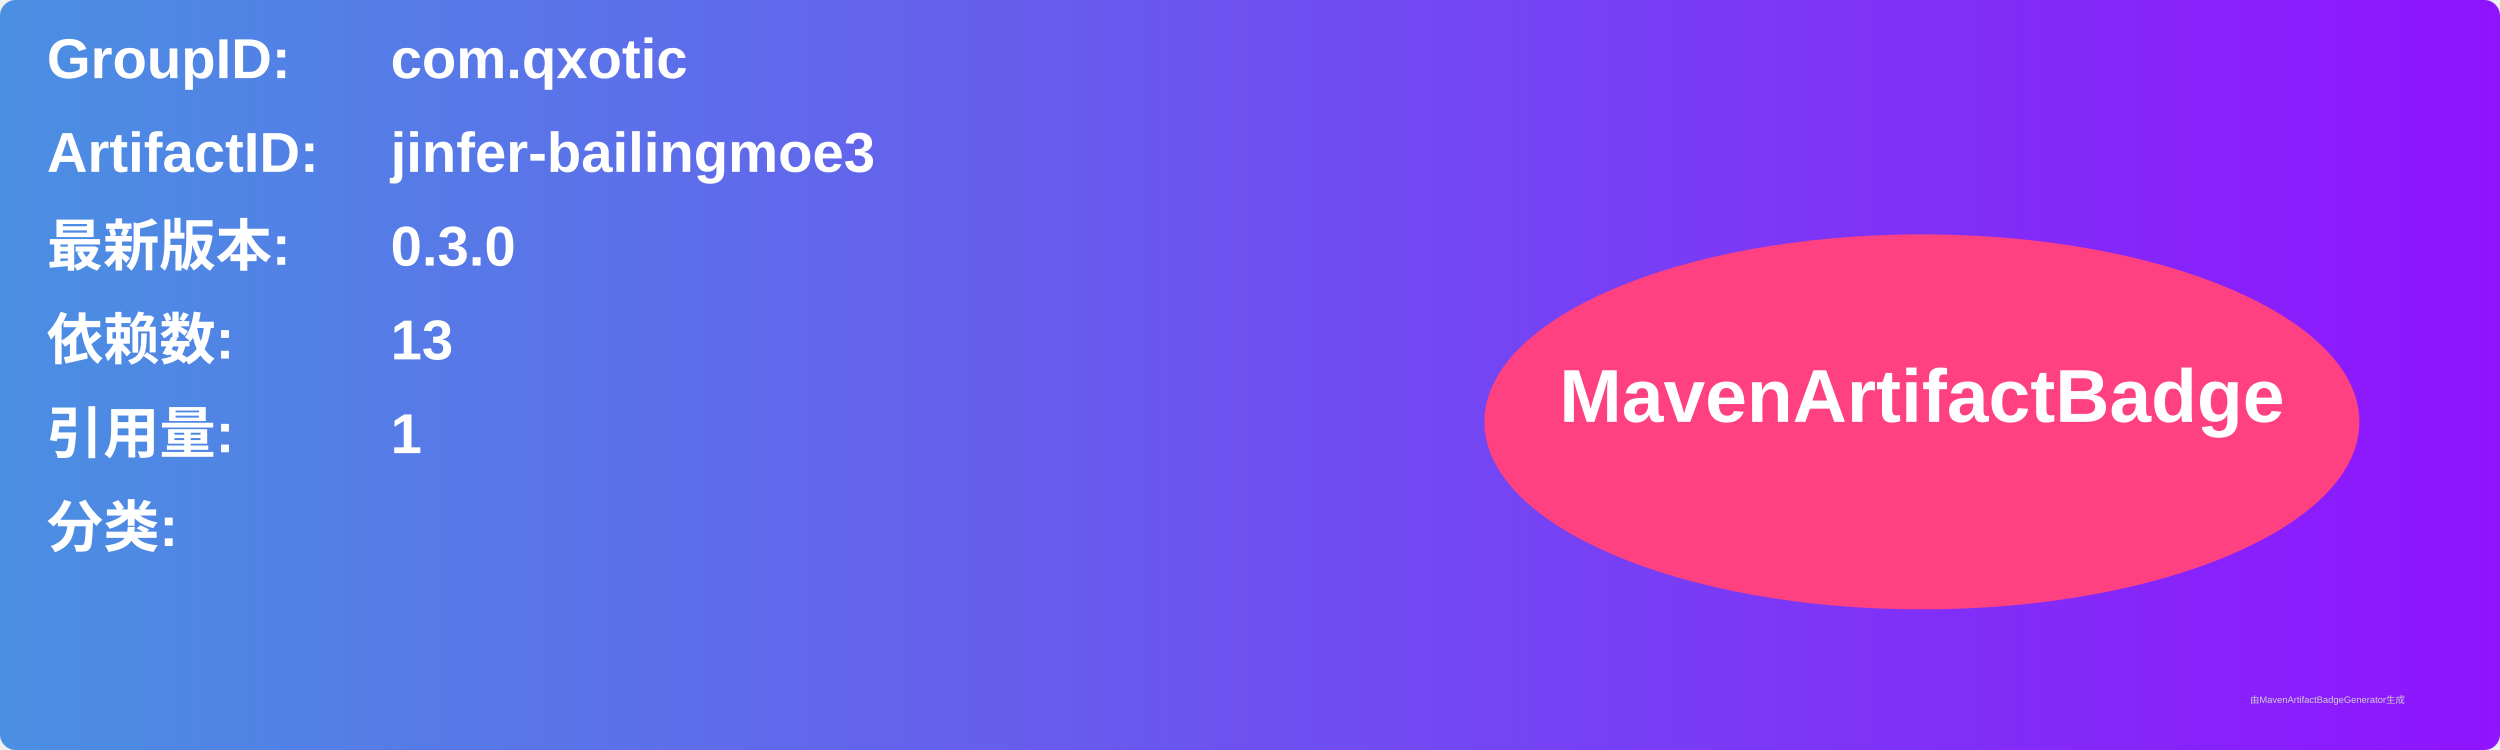
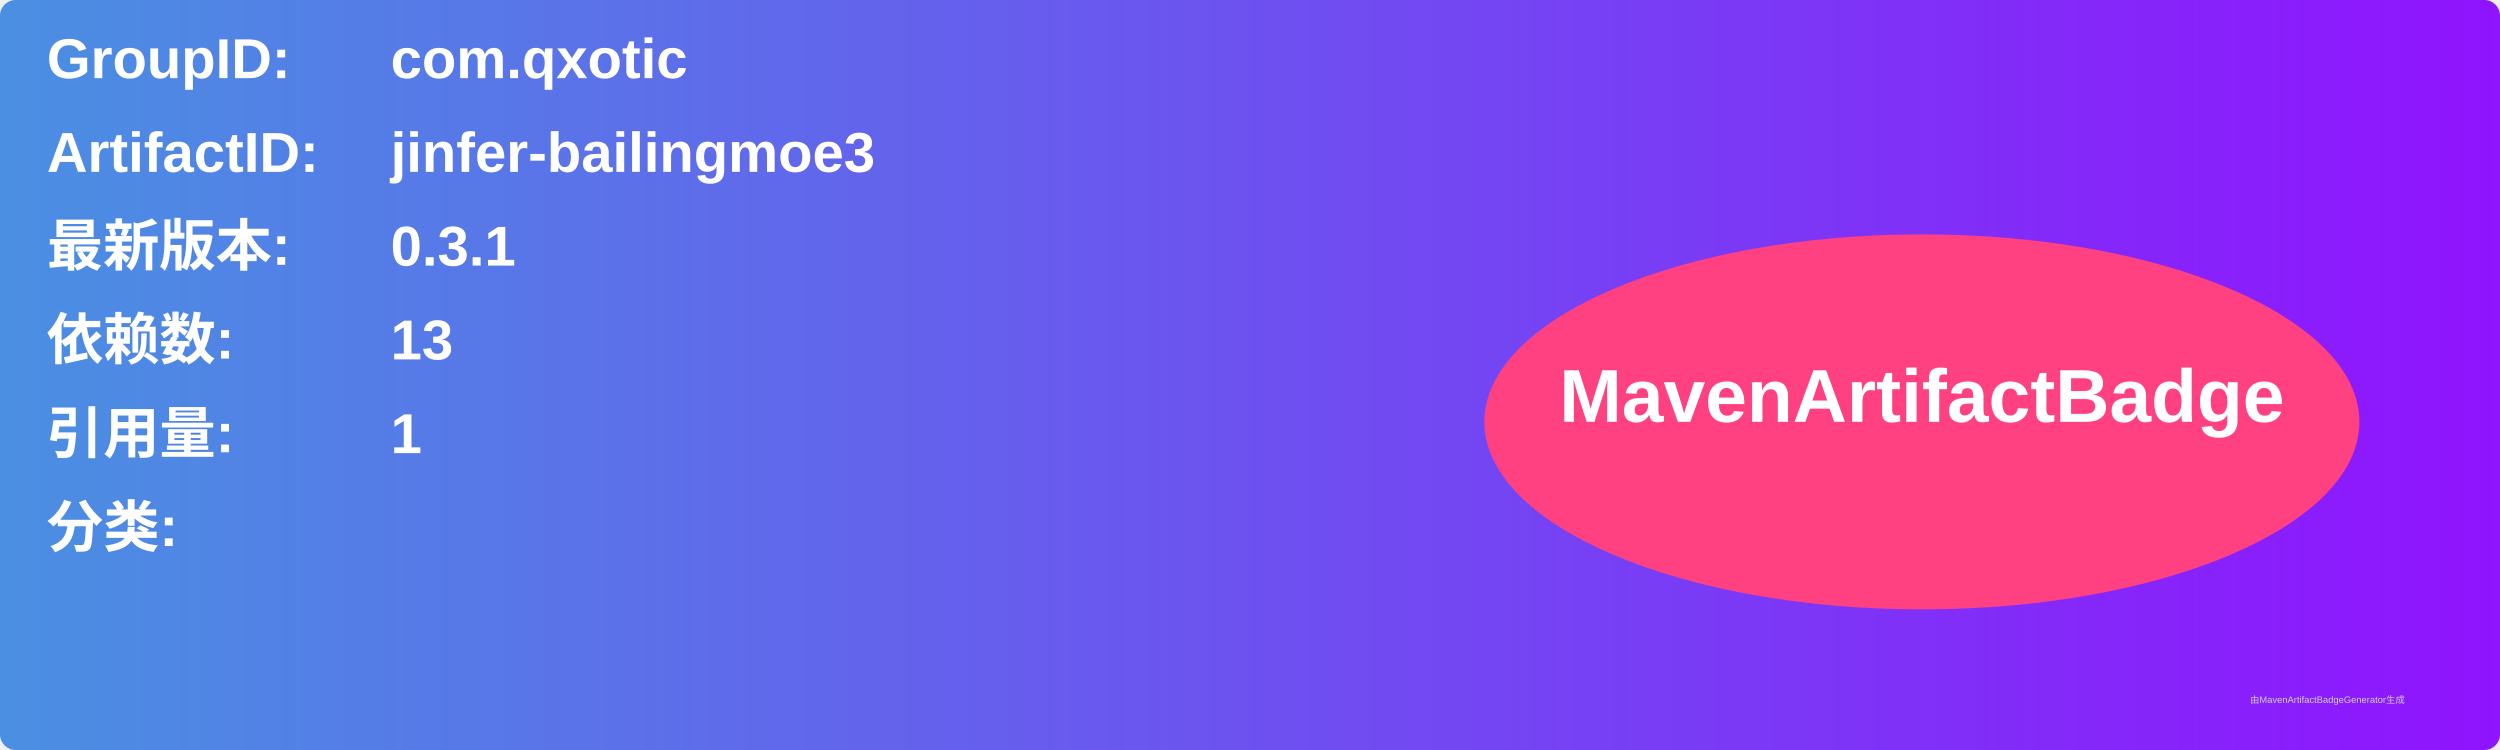
<svg xmlns="http://www.w3.org/2000/svg" width="800" height="240" viewBox="0 0 800 240">
  <linearGradient id="grad" x1="0%" y1="0%" x2="100%" y2="0%">
    <stop offset="0%" stop-color="#4a90e2" />
    <stop offset="100%" stop-color="#9013fe" />
  </linearGradient>
  <rect width="100%" height="100%" rx="5" ry="5" fill="url(#grad)" />
  <g transform="translate(15, 15)">
    <text x="0" y="10" font-family="Arial" font-size="18" fill="white" font-weight="bold" width="260">GroupID:</text>
    <text x="110" y="10" font-family="Arial" font-size="18" fill="white" font-weight="bold" width="460">com.qxotic</text>
    <text x="0" y="40" font-family="Arial" font-size="18" fill="white" font-weight="bold" width="260">ArtifactID:</text>
    <text x="110" y="40" font-family="Arial" font-size="18" fill="white" font-weight="bold" width="460">jinfer-bailingmoe3</text>
    <text x="0" y="70" font-family="Arial" font-size="18" fill="white" font-weight="bold">最新版本:</text>
    <text x="110" y="70" font-family="Arial" font-size="18" fill="white" font-weight="bold">
-       <tspan font-weight="bold">0.3.0</tspan>
+       <tspan font-weight="bold">0.3.1</tspan>
    </text>
    <text x="0" y="100" font-family="Arial" font-size="18" fill="white" font-weight="bold">依赖数: </text>
    <text x="110" y="100" font-family="Arial" font-size="18" fill="white">
      <tspan font-weight="bold">13</tspan>
    </text>
    <text x="0" y="130" font-family="Arial" font-size="18" fill="white" font-weight="bold">引用量: </text>
    <text x="110" y="130" font-family="Arial" font-size="18" fill="white">
      <tspan font-weight="bold">1</tspan>
    </text>
    <text x="0" y="160" font-family="Arial" font-size="18" fill="white" font-weight="bold">分类:</text>
    <text x="10" y="190" font-family="Arial" font-size="10" fill="white">
      <tspan font-weight="bold" />
    </text>
    <ellipse cx="600" cy="120" rx="140" ry="60" fill="#ff4081" />
    <text x="600" y="120" text-anchor="middle" font-family="Arial" font-size="24" fill="white" font-weight="bold">MavenArtifactBadge</text>
  </g>
  <text x="720" y="225" font-family="Arial" font-size="3" fill="#d0d0d0">由MavenArtifactBadgeGenerator生成</text>
</svg>
